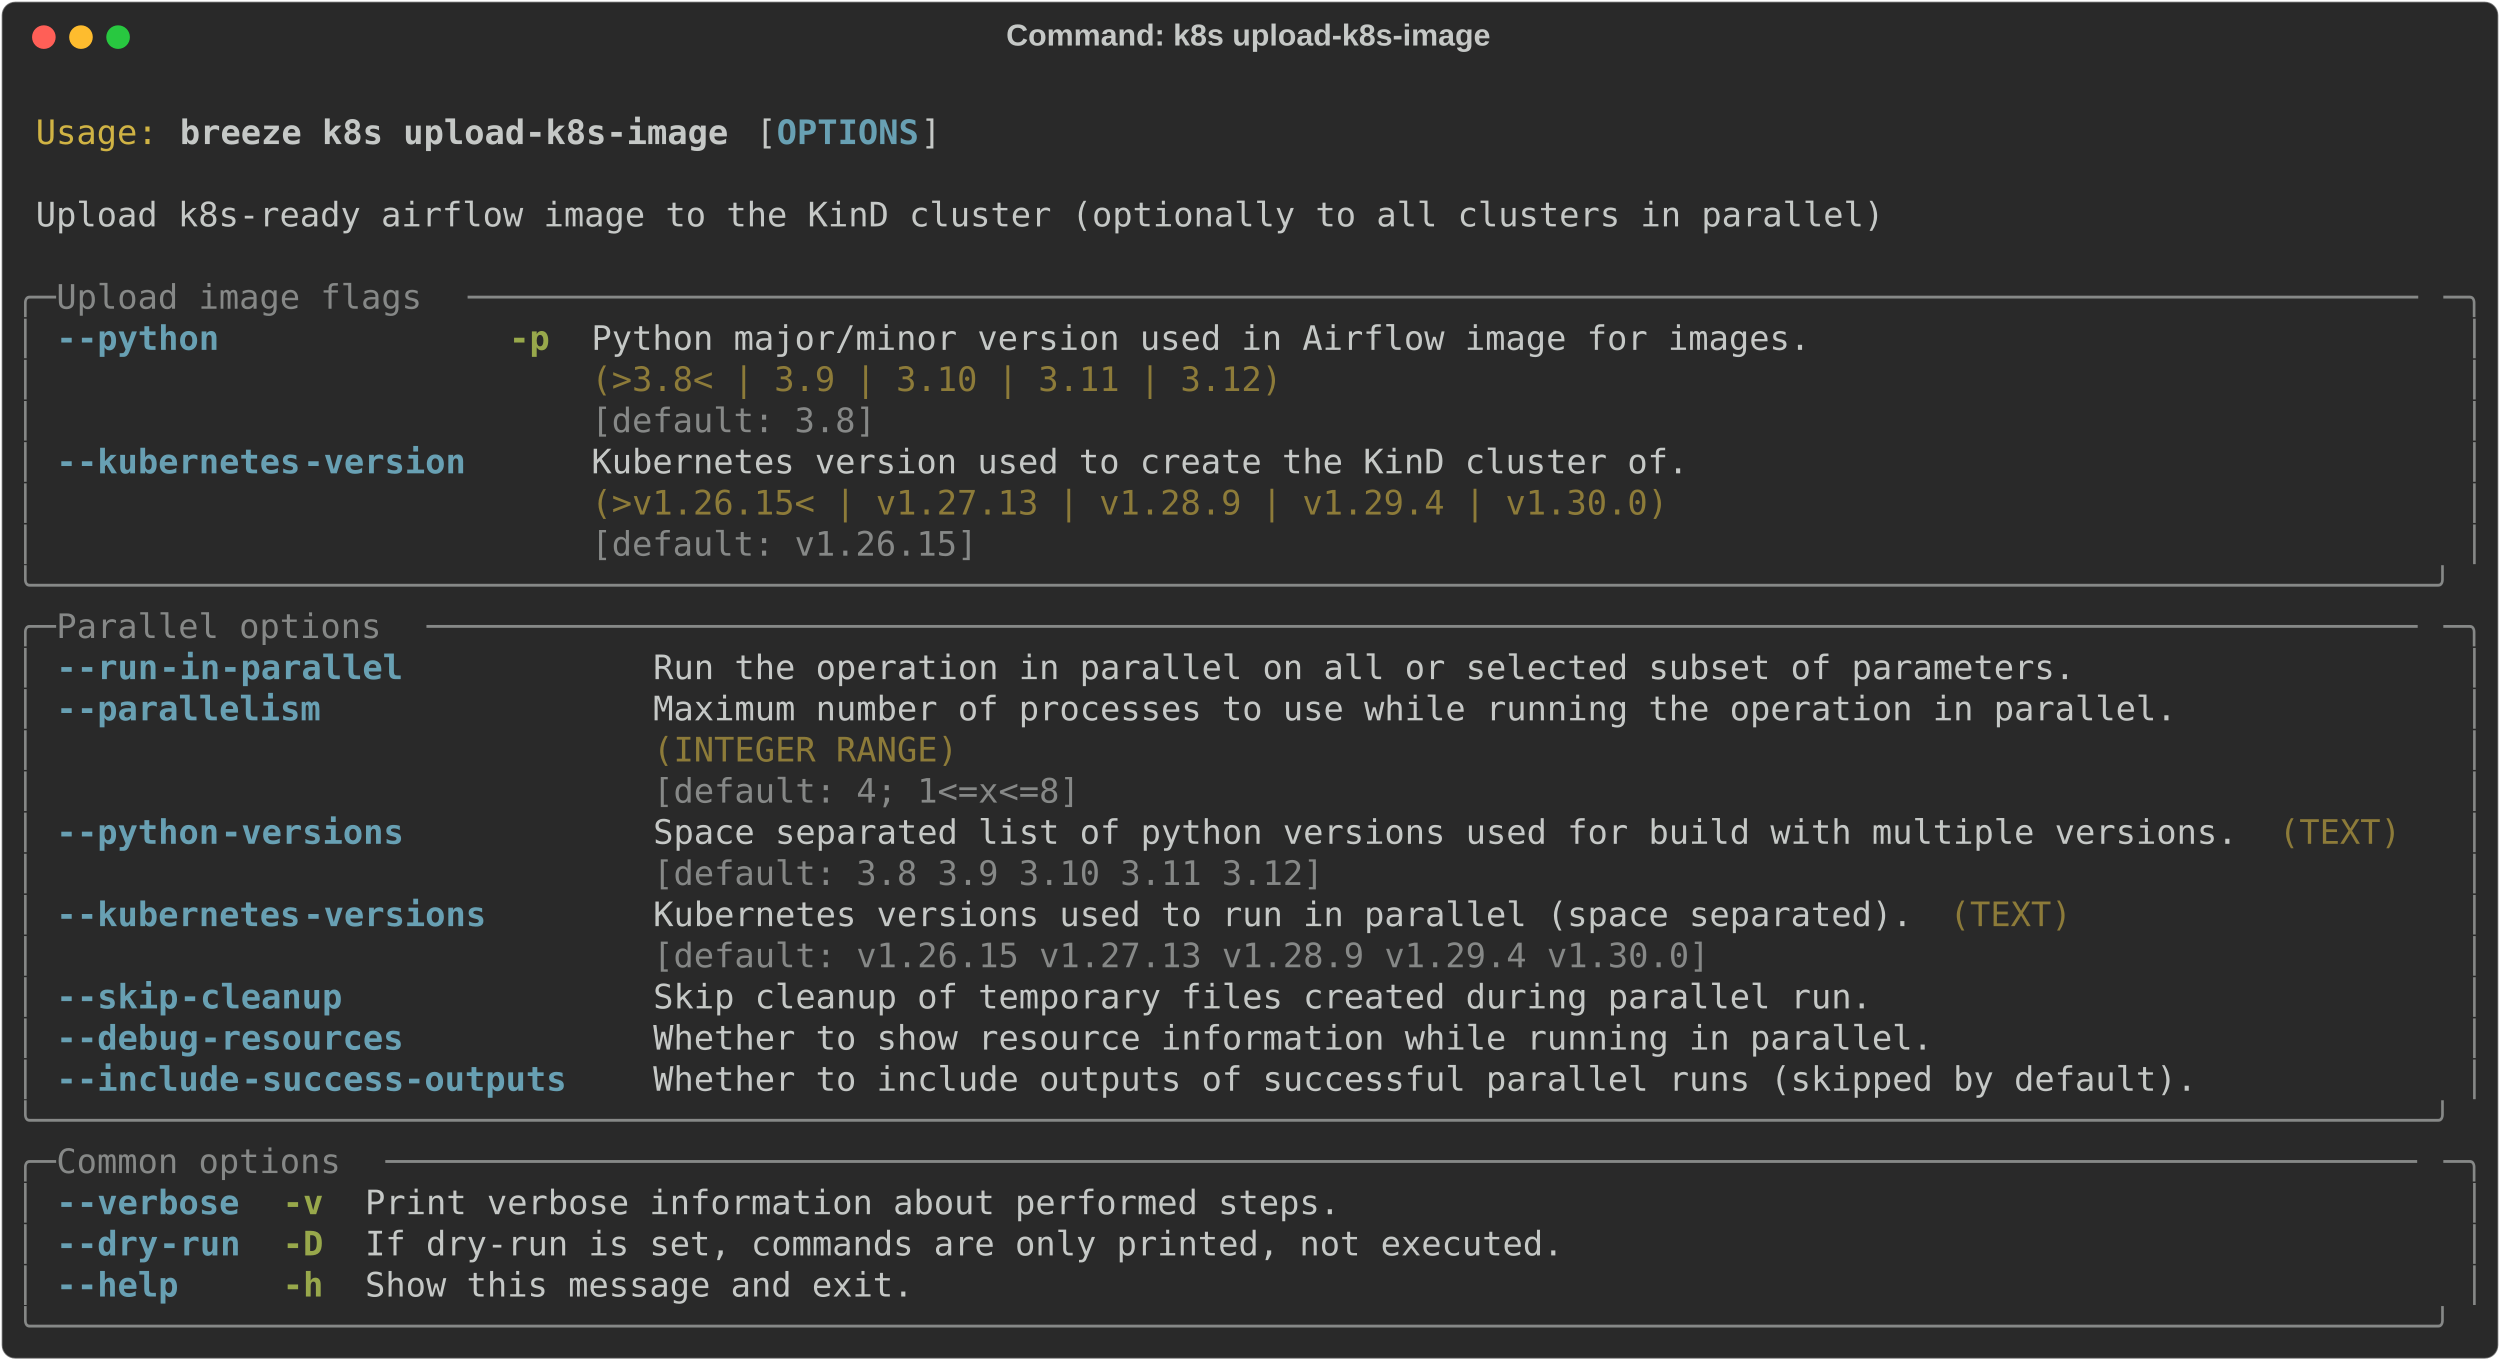
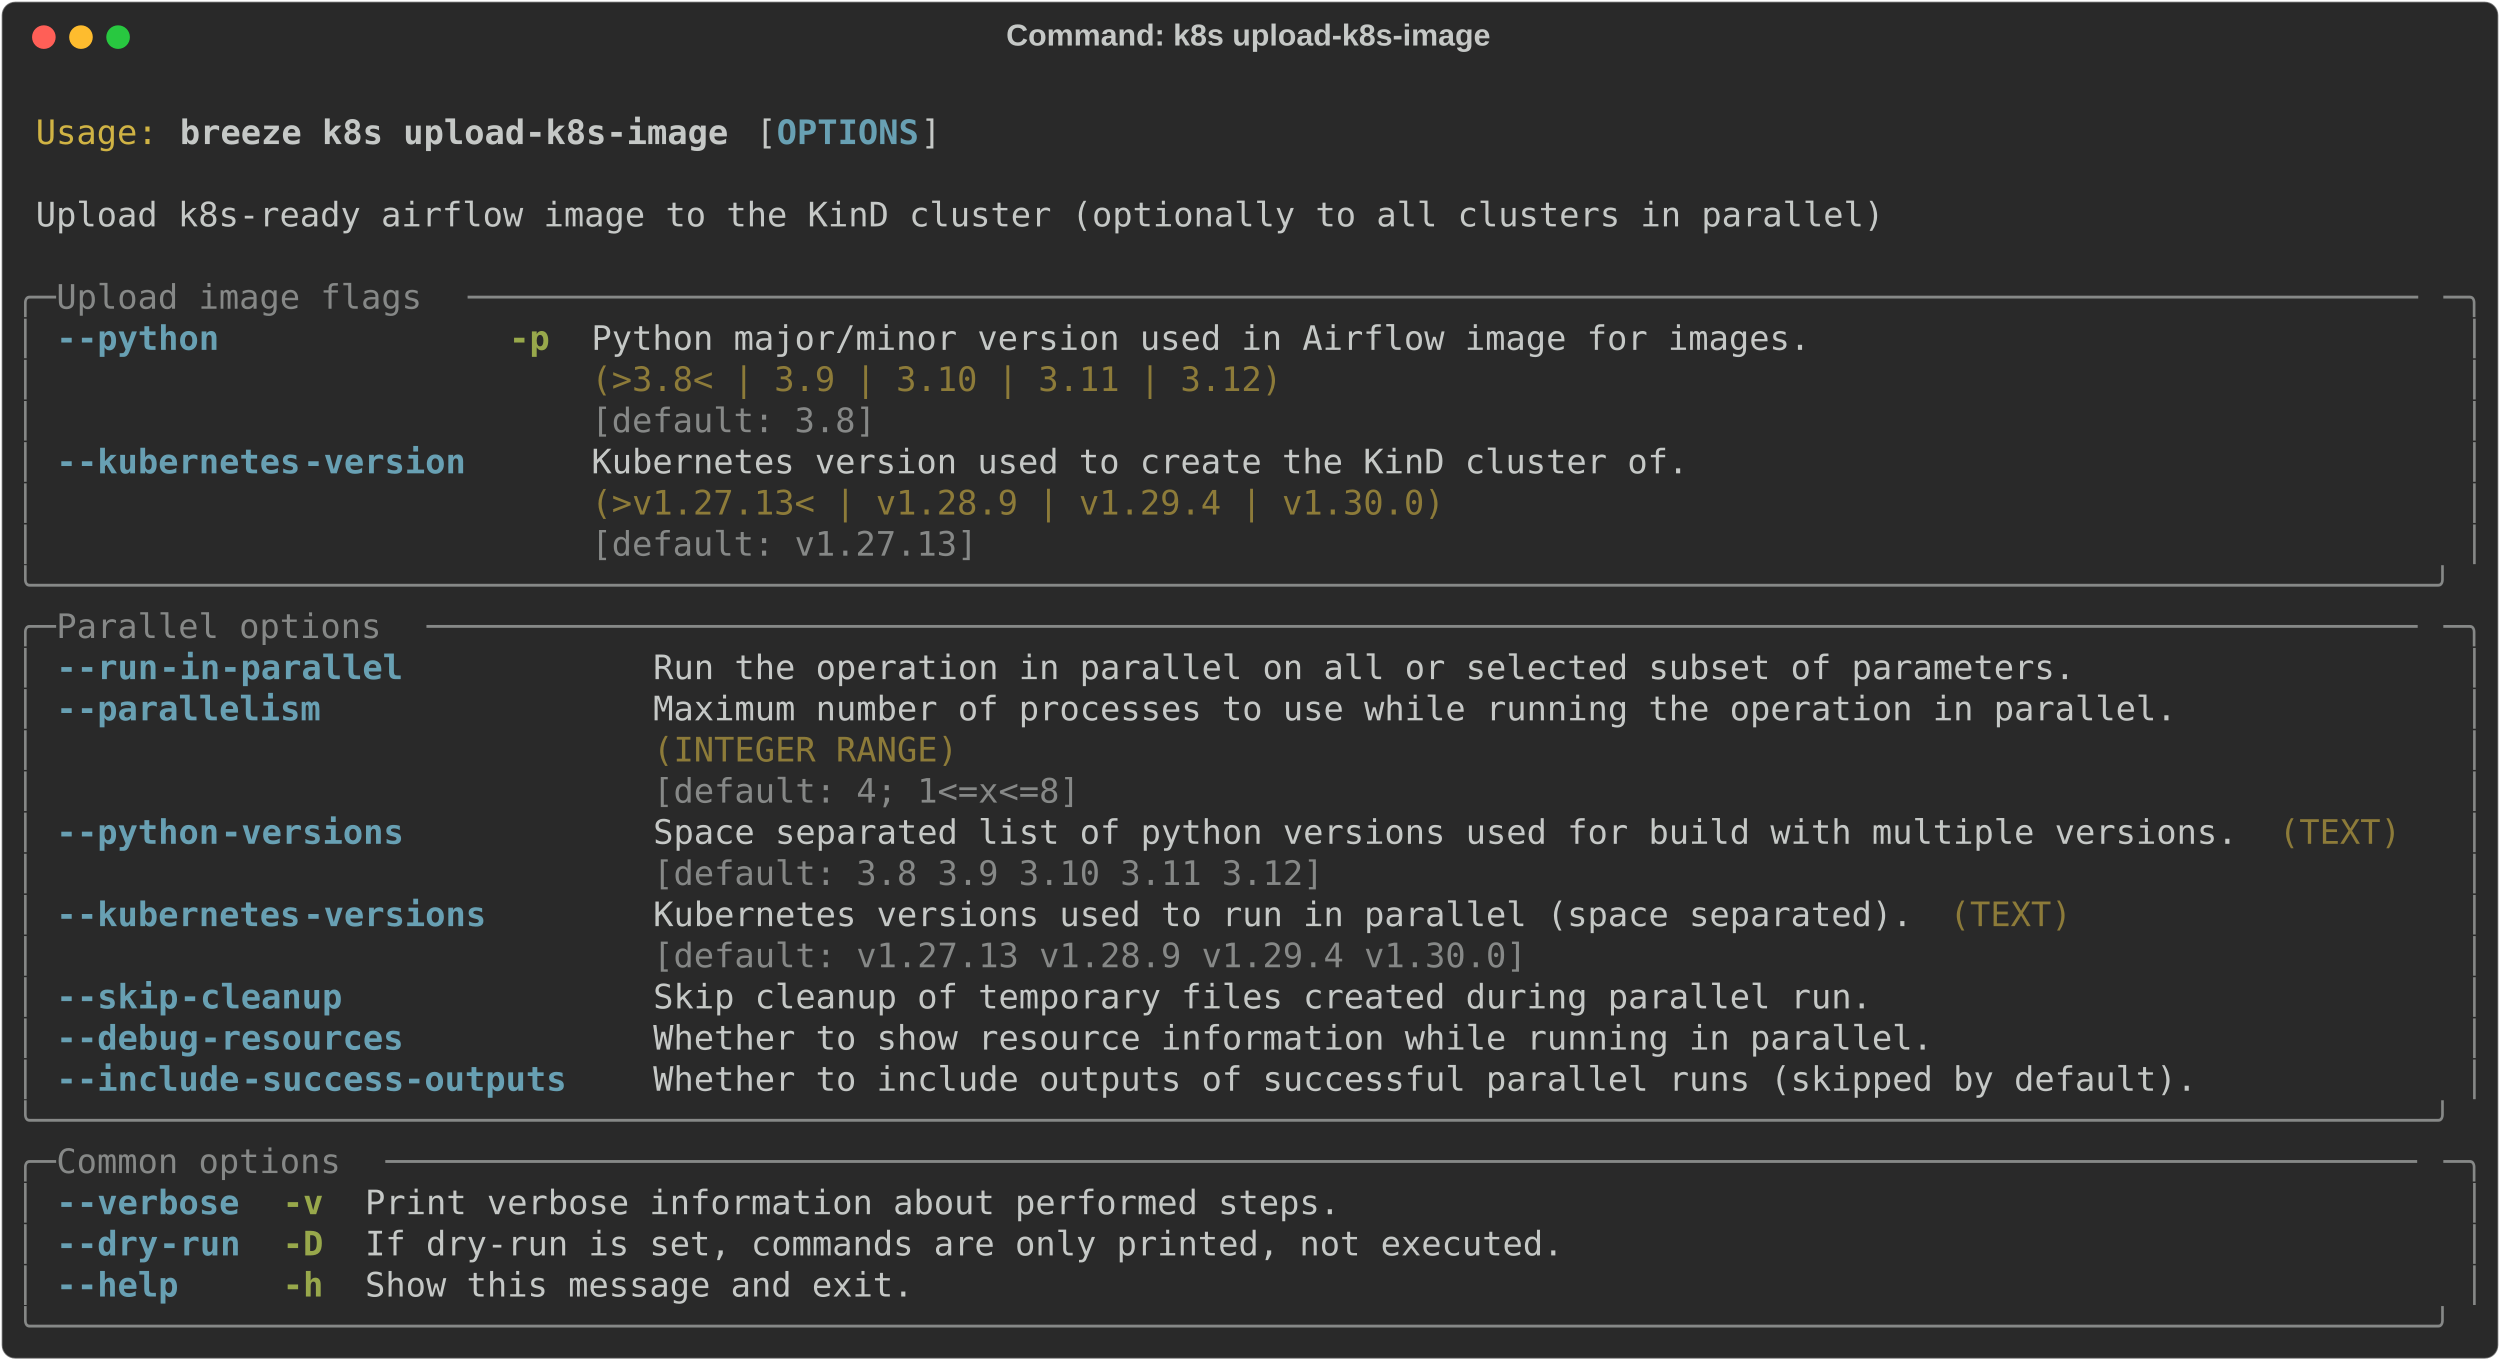
<svg xmlns="http://www.w3.org/2000/svg" class="rich-terminal" viewBox="0 0 1482 806.4">
  <style>

    @font-face {
        font-family: "Fira Code";
        src: local("FiraCode-Regular"),
                url("https://cdnjs.cloudflare.com/ajax/libs/firacode/6.2.0/woff2/FiraCode-Regular.woff2") format("woff2"),
                url("https://cdnjs.cloudflare.com/ajax/libs/firacode/6.2.0/woff/FiraCode-Regular.woff") format("woff");
        font-style: normal;
        font-weight: 400;
    }
    @font-face {
        font-family: "Fira Code";
        src: local("FiraCode-Bold"),
                url("https://cdnjs.cloudflare.com/ajax/libs/firacode/6.2.0/woff2/FiraCode-Bold.woff2") format("woff2"),
                url("https://cdnjs.cloudflare.com/ajax/libs/firacode/6.2.0/woff/FiraCode-Bold.woff") format("woff");
        font-style: bold;
        font-weight: 700;
    }

    .breeze-k8s-upload-k8s-image-matrix {
        font-family: Fira Code, monospace;
        font-size: 20px;
        line-height: 24.4px;
        font-variant-east-asian: full-width;
    }

    .breeze-k8s-upload-k8s-image-title {
        font-size: 18px;
        font-weight: bold;
        font-family: arial;
    }

    .breeze-k8s-upload-k8s-image-r1 { fill: #c5c8c6 }
.breeze-k8s-upload-k8s-image-r2 { fill: #d0b344 }
.breeze-k8s-upload-k8s-image-r3 { fill: #c5c8c6;font-weight: bold }
.breeze-k8s-upload-k8s-image-r4 { fill: #68a0b3;font-weight: bold }
.breeze-k8s-upload-k8s-image-r5 { fill: #868887 }
.breeze-k8s-upload-k8s-image-r6 { fill: #98a84b;font-weight: bold }
.breeze-k8s-upload-k8s-image-r7 { fill: #8d7b39 }
    </style>
  <defs>
    <clipPath id="breeze-k8s-upload-k8s-image-clip-terminal">
      <rect x="0" y="0" width="1463.0" height="755.4" />
    </clipPath>
    <clipPath id="breeze-k8s-upload-k8s-image-line-0">
      <rect x="0" y="1.5" width="1464" height="24.65" />
    </clipPath>
    <clipPath id="breeze-k8s-upload-k8s-image-line-1">
      <rect x="0" y="25.9" width="1464" height="24.65" />
    </clipPath>
    <clipPath id="breeze-k8s-upload-k8s-image-line-2">
      <rect x="0" y="50.3" width="1464" height="24.65" />
    </clipPath>
    <clipPath id="breeze-k8s-upload-k8s-image-line-3">
      <rect x="0" y="74.7" width="1464" height="24.65" />
    </clipPath>
    <clipPath id="breeze-k8s-upload-k8s-image-line-4">
      <rect x="0" y="99.1" width="1464" height="24.65" />
    </clipPath>
    <clipPath id="breeze-k8s-upload-k8s-image-line-5">
      <rect x="0" y="123.5" width="1464" height="24.65" />
    </clipPath>
    <clipPath id="breeze-k8s-upload-k8s-image-line-6">
      <rect x="0" y="147.9" width="1464" height="24.65" />
    </clipPath>
    <clipPath id="breeze-k8s-upload-k8s-image-line-7">
      <rect x="0" y="172.3" width="1464" height="24.65" />
    </clipPath>
    <clipPath id="breeze-k8s-upload-k8s-image-line-8">
      <rect x="0" y="196.7" width="1464" height="24.65" />
    </clipPath>
    <clipPath id="breeze-k8s-upload-k8s-image-line-9">
      <rect x="0" y="221.1" width="1464" height="24.65" />
    </clipPath>
    <clipPath id="breeze-k8s-upload-k8s-image-line-10">
      <rect x="0" y="245.5" width="1464" height="24.65" />
    </clipPath>
    <clipPath id="breeze-k8s-upload-k8s-image-line-11">
      <rect x="0" y="269.9" width="1464" height="24.65" />
    </clipPath>
    <clipPath id="breeze-k8s-upload-k8s-image-line-12">
      <rect x="0" y="294.3" width="1464" height="24.65" />
    </clipPath>
    <clipPath id="breeze-k8s-upload-k8s-image-line-13">
      <rect x="0" y="318.7" width="1464" height="24.65" />
    </clipPath>
    <clipPath id="breeze-k8s-upload-k8s-image-line-14">
      <rect x="0" y="343.1" width="1464" height="24.65" />
    </clipPath>
    <clipPath id="breeze-k8s-upload-k8s-image-line-15">
      <rect x="0" y="367.5" width="1464" height="24.65" />
    </clipPath>
    <clipPath id="breeze-k8s-upload-k8s-image-line-16">
      <rect x="0" y="391.9" width="1464" height="24.65" />
    </clipPath>
    <clipPath id="breeze-k8s-upload-k8s-image-line-17">
      <rect x="0" y="416.3" width="1464" height="24.65" />
    </clipPath>
    <clipPath id="breeze-k8s-upload-k8s-image-line-18">
      <rect x="0" y="440.7" width="1464" height="24.65" />
    </clipPath>
    <clipPath id="breeze-k8s-upload-k8s-image-line-19">
      <rect x="0" y="465.1" width="1464" height="24.65" />
    </clipPath>
    <clipPath id="breeze-k8s-upload-k8s-image-line-20">
      <rect x="0" y="489.5" width="1464" height="24.65" />
    </clipPath>
    <clipPath id="breeze-k8s-upload-k8s-image-line-21">
      <rect x="0" y="513.9" width="1464" height="24.65" />
    </clipPath>
    <clipPath id="breeze-k8s-upload-k8s-image-line-22">
      <rect x="0" y="538.3" width="1464" height="24.65" />
    </clipPath>
    <clipPath id="breeze-k8s-upload-k8s-image-line-23">
      <rect x="0" y="562.7" width="1464" height="24.65" />
    </clipPath>
    <clipPath id="breeze-k8s-upload-k8s-image-line-24">
      <rect x="0" y="587.1" width="1464" height="24.65" />
    </clipPath>
    <clipPath id="breeze-k8s-upload-k8s-image-line-25">
      <rect x="0" y="611.5" width="1464" height="24.65" />
    </clipPath>
    <clipPath id="breeze-k8s-upload-k8s-image-line-26">
      <rect x="0" y="635.9" width="1464" height="24.65" />
    </clipPath>
    <clipPath id="breeze-k8s-upload-k8s-image-line-27">
      <rect x="0" y="660.3" width="1464" height="24.65" />
    </clipPath>
    <clipPath id="breeze-k8s-upload-k8s-image-line-28">
      <rect x="0" y="684.7" width="1464" height="24.65" />
    </clipPath>
    <clipPath id="breeze-k8s-upload-k8s-image-line-29">
      <rect x="0" y="709.1" width="1464" height="24.65" />
    </clipPath>
  </defs>
  <rect fill="#292929" stroke="rgba(255,255,255,0.35)" stroke-width="1" x="1" y="1" width="1480" height="804.4" rx="8" />
  <text class="breeze-k8s-upload-k8s-image-title" fill="#c5c8c6" text-anchor="middle" x="740" y="27">Command: k8s upload-k8s-image</text>
  <g transform="translate(26,22)">
    <circle cx="0" cy="0" r="7" fill="#ff5f57" />
    <circle cx="22" cy="0" r="7" fill="#febc2e" />
    <circle cx="44" cy="0" r="7" fill="#28c840" />
  </g>
  <g transform="translate(9, 41)" clip-path="url(#breeze-k8s-upload-k8s-image-clip-terminal)">
    <g class="breeze-k8s-upload-k8s-image-matrix">
      <text class="breeze-k8s-upload-k8s-image-r1" x="1464" y="20" textLength="12.2" clip-path="url(#breeze-k8s-upload-k8s-image-line-0)">
</text>
      <text class="breeze-k8s-upload-k8s-image-r2" x="12.2" y="44.4" textLength="73.2" clip-path="url(#breeze-k8s-upload-k8s-image-line-1)">Usage:</text>
      <text class="breeze-k8s-upload-k8s-image-r3" x="97.6" y="44.4" textLength="329.4" clip-path="url(#breeze-k8s-upload-k8s-image-line-1)">breeze k8s upload-k8s-image</text>
      <text class="breeze-k8s-upload-k8s-image-r1" x="439.2" y="44.4" textLength="12.2" clip-path="url(#breeze-k8s-upload-k8s-image-line-1)">[</text>
      <text class="breeze-k8s-upload-k8s-image-r4" x="451.4" y="44.4" textLength="85.4" clip-path="url(#breeze-k8s-upload-k8s-image-line-1)">OPTIONS</text>
      <text class="breeze-k8s-upload-k8s-image-r1" x="536.8" y="44.4" textLength="12.2" clip-path="url(#breeze-k8s-upload-k8s-image-line-1)">]</text>
      <text class="breeze-k8s-upload-k8s-image-r1" x="1464" y="44.4" textLength="12.2" clip-path="url(#breeze-k8s-upload-k8s-image-line-1)">
</text>
      <text class="breeze-k8s-upload-k8s-image-r1" x="1464" y="68.8" textLength="12.2" clip-path="url(#breeze-k8s-upload-k8s-image-line-2)">
</text>
      <text class="breeze-k8s-upload-k8s-image-r1" x="12.2" y="93.2" textLength="1110.2" clip-path="url(#breeze-k8s-upload-k8s-image-line-3)">Upload k8s-ready airflow image to the KinD cluster (optionally to all clusters in parallel)</text>
      <text class="breeze-k8s-upload-k8s-image-r1" x="1464" y="93.2" textLength="12.2" clip-path="url(#breeze-k8s-upload-k8s-image-line-3)">
</text>
      <text class="breeze-k8s-upload-k8s-image-r1" x="1464" y="117.6" textLength="12.2" clip-path="url(#breeze-k8s-upload-k8s-image-line-4)">
</text>
      <text class="breeze-k8s-upload-k8s-image-r5" x="0" y="142" textLength="24.4" clip-path="url(#breeze-k8s-upload-k8s-image-line-5)">╭─</text>
      <text class="breeze-k8s-upload-k8s-image-r5" x="24.4" y="142" textLength="244" clip-path="url(#breeze-k8s-upload-k8s-image-line-5)"> Upload image flags </text>
      <text class="breeze-k8s-upload-k8s-image-r5" x="268.4" y="142" textLength="1171.2" clip-path="url(#breeze-k8s-upload-k8s-image-line-5)">────────────────────────────────────────────────────────────────────────────────────────────────</text>
      <text class="breeze-k8s-upload-k8s-image-r5" x="1439.6" y="142" textLength="24.4" clip-path="url(#breeze-k8s-upload-k8s-image-line-5)">─╮</text>
      <text class="breeze-k8s-upload-k8s-image-r1" x="1464" y="142" textLength="12.2" clip-path="url(#breeze-k8s-upload-k8s-image-line-5)">
</text>
      <text class="breeze-k8s-upload-k8s-image-r5" x="0" y="166.4" textLength="12.2" clip-path="url(#breeze-k8s-upload-k8s-image-line-6)">│</text>
      <text class="breeze-k8s-upload-k8s-image-r4" x="24.4" y="166.4" textLength="12.2" clip-path="url(#breeze-k8s-upload-k8s-image-line-6)">-</text>
      <text class="breeze-k8s-upload-k8s-image-r4" x="36.6" y="166.4" textLength="85.4" clip-path="url(#breeze-k8s-upload-k8s-image-line-6)">-python</text>
      <text class="breeze-k8s-upload-k8s-image-r6" x="292.8" y="166.4" textLength="24.4" clip-path="url(#breeze-k8s-upload-k8s-image-line-6)">-p</text>
      <text class="breeze-k8s-upload-k8s-image-r1" x="341.6" y="166.4" textLength="732" clip-path="url(#breeze-k8s-upload-k8s-image-line-6)">Python major/minor version used in Airflow image for images.</text>
      <text class="breeze-k8s-upload-k8s-image-r5" x="1451.8" y="166.4" textLength="12.2" clip-path="url(#breeze-k8s-upload-k8s-image-line-6)">│</text>
      <text class="breeze-k8s-upload-k8s-image-r1" x="1464" y="166.4" textLength="12.2" clip-path="url(#breeze-k8s-upload-k8s-image-line-6)">
</text>
      <text class="breeze-k8s-upload-k8s-image-r5" x="0" y="190.8" textLength="12.2" clip-path="url(#breeze-k8s-upload-k8s-image-line-7)">│</text>
      <text class="breeze-k8s-upload-k8s-image-r7" x="341.6" y="190.8" textLength="732" clip-path="url(#breeze-k8s-upload-k8s-image-line-7)">(&gt;3.8&lt; | 3.9 | 3.10 | 3.11 | 3.12)                          </text>
      <text class="breeze-k8s-upload-k8s-image-r5" x="1451.8" y="190.8" textLength="12.2" clip-path="url(#breeze-k8s-upload-k8s-image-line-7)">│</text>
      <text class="breeze-k8s-upload-k8s-image-r1" x="1464" y="190.8" textLength="12.2" clip-path="url(#breeze-k8s-upload-k8s-image-line-7)">
</text>
      <text class="breeze-k8s-upload-k8s-image-r5" x="0" y="215.2" textLength="12.2" clip-path="url(#breeze-k8s-upload-k8s-image-line-8)">│</text>
      <text class="breeze-k8s-upload-k8s-image-r5" x="341.6" y="215.2" textLength="732" clip-path="url(#breeze-k8s-upload-k8s-image-line-8)">[default: 3.8]                                              </text>
      <text class="breeze-k8s-upload-k8s-image-r5" x="1451.8" y="215.2" textLength="12.2" clip-path="url(#breeze-k8s-upload-k8s-image-line-8)">│</text>
      <text class="breeze-k8s-upload-k8s-image-r1" x="1464" y="215.2" textLength="12.2" clip-path="url(#breeze-k8s-upload-k8s-image-line-8)">
</text>
      <text class="breeze-k8s-upload-k8s-image-r5" x="0" y="239.6" textLength="12.2" clip-path="url(#breeze-k8s-upload-k8s-image-line-9)">│</text>
      <text class="breeze-k8s-upload-k8s-image-r4" x="24.4" y="239.6" textLength="12.2" clip-path="url(#breeze-k8s-upload-k8s-image-line-9)">-</text>
      <text class="breeze-k8s-upload-k8s-image-r4" x="36.6" y="239.6" textLength="134.2" clip-path="url(#breeze-k8s-upload-k8s-image-line-9)">-kubernetes</text>
      <text class="breeze-k8s-upload-k8s-image-r4" x="170.8" y="239.6" textLength="97.6" clip-path="url(#breeze-k8s-upload-k8s-image-line-9)">-version</text>
      <text class="breeze-k8s-upload-k8s-image-r1" x="341.6" y="239.6" textLength="658.8" clip-path="url(#breeze-k8s-upload-k8s-image-line-9)">Kubernetes version used to create the KinD cluster of.</text>
      <text class="breeze-k8s-upload-k8s-image-r5" x="1451.8" y="239.6" textLength="12.2" clip-path="url(#breeze-k8s-upload-k8s-image-line-9)">│</text>
      <text class="breeze-k8s-upload-k8s-image-r1" x="1464" y="239.6" textLength="12.2" clip-path="url(#breeze-k8s-upload-k8s-image-line-9)">
</text>
      <text class="breeze-k8s-upload-k8s-image-r5" x="0" y="264" textLength="12.2" clip-path="url(#breeze-k8s-upload-k8s-image-line-10)">│</text>
-       <text class="breeze-k8s-upload-k8s-image-r7" x="341.6" y="264" textLength="658.8" clip-path="url(#breeze-k8s-upload-k8s-image-line-10)">(&gt;v1.26.15&lt; | v1.27.13 | v1.28.9 | v1.29.4 | v1.30.0) </text>
+       <text class="breeze-k8s-upload-k8s-image-r7" x="341.6" y="264" textLength="658.8" clip-path="url(#breeze-k8s-upload-k8s-image-line-10)">(&gt;v1.27.13&lt; | v1.28.9 | v1.29.4 | v1.30.0)            </text>
      <text class="breeze-k8s-upload-k8s-image-r5" x="1451.8" y="264" textLength="12.2" clip-path="url(#breeze-k8s-upload-k8s-image-line-10)">│</text>
      <text class="breeze-k8s-upload-k8s-image-r1" x="1464" y="264" textLength="12.2" clip-path="url(#breeze-k8s-upload-k8s-image-line-10)">
</text>
      <text class="breeze-k8s-upload-k8s-image-r5" x="0" y="288.4" textLength="12.2" clip-path="url(#breeze-k8s-upload-k8s-image-line-11)">│</text>
-       <text class="breeze-k8s-upload-k8s-image-r5" x="341.6" y="288.4" textLength="658.8" clip-path="url(#breeze-k8s-upload-k8s-image-line-11)">[default: v1.26.15]                                   </text>
+       <text class="breeze-k8s-upload-k8s-image-r5" x="341.6" y="288.4" textLength="658.8" clip-path="url(#breeze-k8s-upload-k8s-image-line-11)">[default: v1.27.13]                                   </text>
      <text class="breeze-k8s-upload-k8s-image-r5" x="1451.8" y="288.4" textLength="12.2" clip-path="url(#breeze-k8s-upload-k8s-image-line-11)">│</text>
      <text class="breeze-k8s-upload-k8s-image-r1" x="1464" y="288.4" textLength="12.2" clip-path="url(#breeze-k8s-upload-k8s-image-line-11)">
</text>
      <text class="breeze-k8s-upload-k8s-image-r5" x="0" y="312.8" textLength="1464" clip-path="url(#breeze-k8s-upload-k8s-image-line-12)">╰──────────────────────────────────────────────────────────────────────────────────────────────────────────────────────╯</text>
      <text class="breeze-k8s-upload-k8s-image-r1" x="1464" y="312.8" textLength="12.2" clip-path="url(#breeze-k8s-upload-k8s-image-line-12)">
</text>
      <text class="breeze-k8s-upload-k8s-image-r5" x="0" y="337.2" textLength="24.4" clip-path="url(#breeze-k8s-upload-k8s-image-line-13)">╭─</text>
      <text class="breeze-k8s-upload-k8s-image-r5" x="24.4" y="337.2" textLength="219.6" clip-path="url(#breeze-k8s-upload-k8s-image-line-13)"> Parallel options </text>
      <text class="breeze-k8s-upload-k8s-image-r5" x="244" y="337.2" textLength="1195.6" clip-path="url(#breeze-k8s-upload-k8s-image-line-13)">──────────────────────────────────────────────────────────────────────────────────────────────────</text>
      <text class="breeze-k8s-upload-k8s-image-r5" x="1439.6" y="337.2" textLength="24.4" clip-path="url(#breeze-k8s-upload-k8s-image-line-13)">─╮</text>
      <text class="breeze-k8s-upload-k8s-image-r1" x="1464" y="337.2" textLength="12.2" clip-path="url(#breeze-k8s-upload-k8s-image-line-13)">
</text>
      <text class="breeze-k8s-upload-k8s-image-r5" x="0" y="361.6" textLength="12.2" clip-path="url(#breeze-k8s-upload-k8s-image-line-14)">│</text>
      <text class="breeze-k8s-upload-k8s-image-r4" x="24.4" y="361.6" textLength="12.2" clip-path="url(#breeze-k8s-upload-k8s-image-line-14)">-</text>
      <text class="breeze-k8s-upload-k8s-image-r4" x="36.6" y="361.6" textLength="48.8" clip-path="url(#breeze-k8s-upload-k8s-image-line-14)">-run</text>
      <text class="breeze-k8s-upload-k8s-image-r4" x="85.4" y="361.6" textLength="146.4" clip-path="url(#breeze-k8s-upload-k8s-image-line-14)">-in-parallel</text>
      <text class="breeze-k8s-upload-k8s-image-r1" x="378.2" y="361.6" textLength="854" clip-path="url(#breeze-k8s-upload-k8s-image-line-14)">Run the operation in parallel on all or selected subset of parameters.</text>
      <text class="breeze-k8s-upload-k8s-image-r5" x="1451.8" y="361.6" textLength="12.2" clip-path="url(#breeze-k8s-upload-k8s-image-line-14)">│</text>
      <text class="breeze-k8s-upload-k8s-image-r1" x="1464" y="361.6" textLength="12.2" clip-path="url(#breeze-k8s-upload-k8s-image-line-14)">
</text>
      <text class="breeze-k8s-upload-k8s-image-r5" x="0" y="386" textLength="12.2" clip-path="url(#breeze-k8s-upload-k8s-image-line-15)">│</text>
      <text class="breeze-k8s-upload-k8s-image-r4" x="24.4" y="386" textLength="12.2" clip-path="url(#breeze-k8s-upload-k8s-image-line-15)">-</text>
      <text class="breeze-k8s-upload-k8s-image-r4" x="36.6" y="386" textLength="146.4" clip-path="url(#breeze-k8s-upload-k8s-image-line-15)">-parallelism</text>
      <text class="breeze-k8s-upload-k8s-image-r1" x="378.2" y="386" textLength="915" clip-path="url(#breeze-k8s-upload-k8s-image-line-15)">Maximum number of processes to use while running the operation in parallel.</text>
      <text class="breeze-k8s-upload-k8s-image-r5" x="1451.8" y="386" textLength="12.2" clip-path="url(#breeze-k8s-upload-k8s-image-line-15)">│</text>
      <text class="breeze-k8s-upload-k8s-image-r1" x="1464" y="386" textLength="12.2" clip-path="url(#breeze-k8s-upload-k8s-image-line-15)">
</text>
      <text class="breeze-k8s-upload-k8s-image-r5" x="0" y="410.4" textLength="12.2" clip-path="url(#breeze-k8s-upload-k8s-image-line-16)">│</text>
      <text class="breeze-k8s-upload-k8s-image-r7" x="378.2" y="410.4" textLength="915" clip-path="url(#breeze-k8s-upload-k8s-image-line-16)">(INTEGER RANGE)                                                            </text>
      <text class="breeze-k8s-upload-k8s-image-r5" x="1451.8" y="410.4" textLength="12.2" clip-path="url(#breeze-k8s-upload-k8s-image-line-16)">│</text>
      <text class="breeze-k8s-upload-k8s-image-r1" x="1464" y="410.4" textLength="12.2" clip-path="url(#breeze-k8s-upload-k8s-image-line-16)">
</text>
      <text class="breeze-k8s-upload-k8s-image-r5" x="0" y="434.8" textLength="12.2" clip-path="url(#breeze-k8s-upload-k8s-image-line-17)">│</text>
      <text class="breeze-k8s-upload-k8s-image-r5" x="378.2" y="434.8" textLength="915" clip-path="url(#breeze-k8s-upload-k8s-image-line-17)">[default: 4; 1&lt;=x&lt;=8]                                                      </text>
      <text class="breeze-k8s-upload-k8s-image-r5" x="1451.8" y="434.8" textLength="12.2" clip-path="url(#breeze-k8s-upload-k8s-image-line-17)">│</text>
      <text class="breeze-k8s-upload-k8s-image-r1" x="1464" y="434.8" textLength="12.2" clip-path="url(#breeze-k8s-upload-k8s-image-line-17)">
</text>
      <text class="breeze-k8s-upload-k8s-image-r5" x="0" y="459.2" textLength="12.2" clip-path="url(#breeze-k8s-upload-k8s-image-line-18)">│</text>
      <text class="breeze-k8s-upload-k8s-image-r4" x="24.4" y="459.2" textLength="12.2" clip-path="url(#breeze-k8s-upload-k8s-image-line-18)">-</text>
      <text class="breeze-k8s-upload-k8s-image-r4" x="36.6" y="459.2" textLength="85.4" clip-path="url(#breeze-k8s-upload-k8s-image-line-18)">-python</text>
      <text class="breeze-k8s-upload-k8s-image-r4" x="122" y="459.2" textLength="109.8" clip-path="url(#breeze-k8s-upload-k8s-image-line-18)">-versions</text>
      <text class="breeze-k8s-upload-k8s-image-r1" x="378.2" y="459.2" textLength="951.6" clip-path="url(#breeze-k8s-upload-k8s-image-line-18)">Space separated list of python versions used for build with multiple versions.</text>
      <text class="breeze-k8s-upload-k8s-image-r7" x="1342" y="459.2" textLength="73.2" clip-path="url(#breeze-k8s-upload-k8s-image-line-18)">(TEXT)</text>
      <text class="breeze-k8s-upload-k8s-image-r5" x="1451.8" y="459.2" textLength="12.2" clip-path="url(#breeze-k8s-upload-k8s-image-line-18)">│</text>
      <text class="breeze-k8s-upload-k8s-image-r1" x="1464" y="459.2" textLength="12.2" clip-path="url(#breeze-k8s-upload-k8s-image-line-18)">
</text>
      <text class="breeze-k8s-upload-k8s-image-r5" x="0" y="483.6" textLength="12.2" clip-path="url(#breeze-k8s-upload-k8s-image-line-19)">│</text>
      <text class="breeze-k8s-upload-k8s-image-r5" x="378.2" y="483.6" textLength="951.6" clip-path="url(#breeze-k8s-upload-k8s-image-line-19)">[default: 3.8 3.9 3.10 3.11 3.12]                                             </text>
      <text class="breeze-k8s-upload-k8s-image-r5" x="1451.8" y="483.6" textLength="12.2" clip-path="url(#breeze-k8s-upload-k8s-image-line-19)">│</text>
      <text class="breeze-k8s-upload-k8s-image-r1" x="1464" y="483.6" textLength="12.2" clip-path="url(#breeze-k8s-upload-k8s-image-line-19)">
</text>
      <text class="breeze-k8s-upload-k8s-image-r5" x="0" y="508" textLength="12.2" clip-path="url(#breeze-k8s-upload-k8s-image-line-20)">│</text>
      <text class="breeze-k8s-upload-k8s-image-r4" x="24.4" y="508" textLength="12.2" clip-path="url(#breeze-k8s-upload-k8s-image-line-20)">-</text>
      <text class="breeze-k8s-upload-k8s-image-r4" x="36.6" y="508" textLength="134.2" clip-path="url(#breeze-k8s-upload-k8s-image-line-20)">-kubernetes</text>
      <text class="breeze-k8s-upload-k8s-image-r4" x="170.8" y="508" textLength="109.8" clip-path="url(#breeze-k8s-upload-k8s-image-line-20)">-versions</text>
      <text class="breeze-k8s-upload-k8s-image-r1" x="378.2" y="508" textLength="756.4" clip-path="url(#breeze-k8s-upload-k8s-image-line-20)">Kubernetes versions used to run in parallel (space separated).</text>
      <text class="breeze-k8s-upload-k8s-image-r7" x="1146.8" y="508" textLength="73.2" clip-path="url(#breeze-k8s-upload-k8s-image-line-20)">(TEXT)</text>
      <text class="breeze-k8s-upload-k8s-image-r5" x="1451.8" y="508" textLength="12.2" clip-path="url(#breeze-k8s-upload-k8s-image-line-20)">│</text>
      <text class="breeze-k8s-upload-k8s-image-r1" x="1464" y="508" textLength="12.2" clip-path="url(#breeze-k8s-upload-k8s-image-line-20)">
</text>
      <text class="breeze-k8s-upload-k8s-image-r5" x="0" y="532.4" textLength="12.2" clip-path="url(#breeze-k8s-upload-k8s-image-line-21)">│</text>
-       <text class="breeze-k8s-upload-k8s-image-r5" x="378.2" y="532.4" textLength="756.4" clip-path="url(#breeze-k8s-upload-k8s-image-line-21)">[default: v1.26.15 v1.27.13 v1.28.9 v1.29.4 v1.30.0]          </text>
+       <text class="breeze-k8s-upload-k8s-image-r5" x="378.2" y="532.4" textLength="756.4" clip-path="url(#breeze-k8s-upload-k8s-image-line-21)">[default: v1.27.13 v1.28.9 v1.29.4 v1.30.0]                   </text>
      <text class="breeze-k8s-upload-k8s-image-r5" x="1451.8" y="532.4" textLength="12.2" clip-path="url(#breeze-k8s-upload-k8s-image-line-21)">│</text>
      <text class="breeze-k8s-upload-k8s-image-r1" x="1464" y="532.4" textLength="12.2" clip-path="url(#breeze-k8s-upload-k8s-image-line-21)">
</text>
      <text class="breeze-k8s-upload-k8s-image-r5" x="0" y="556.8" textLength="12.2" clip-path="url(#breeze-k8s-upload-k8s-image-line-22)">│</text>
      <text class="breeze-k8s-upload-k8s-image-r4" x="24.4" y="556.8" textLength="12.2" clip-path="url(#breeze-k8s-upload-k8s-image-line-22)">-</text>
      <text class="breeze-k8s-upload-k8s-image-r4" x="36.6" y="556.8" textLength="61" clip-path="url(#breeze-k8s-upload-k8s-image-line-22)">-skip</text>
      <text class="breeze-k8s-upload-k8s-image-r4" x="97.6" y="556.8" textLength="97.6" clip-path="url(#breeze-k8s-upload-k8s-image-line-22)">-cleanup</text>
      <text class="breeze-k8s-upload-k8s-image-r1" x="378.2" y="556.8" textLength="732" clip-path="url(#breeze-k8s-upload-k8s-image-line-22)">Skip cleanup of temporary files created during parallel run.</text>
      <text class="breeze-k8s-upload-k8s-image-r5" x="1451.8" y="556.8" textLength="12.2" clip-path="url(#breeze-k8s-upload-k8s-image-line-22)">│</text>
      <text class="breeze-k8s-upload-k8s-image-r1" x="1464" y="556.8" textLength="12.2" clip-path="url(#breeze-k8s-upload-k8s-image-line-22)">
</text>
      <text class="breeze-k8s-upload-k8s-image-r5" x="0" y="581.2" textLength="12.2" clip-path="url(#breeze-k8s-upload-k8s-image-line-23)">│</text>
      <text class="breeze-k8s-upload-k8s-image-r4" x="24.4" y="581.2" textLength="12.2" clip-path="url(#breeze-k8s-upload-k8s-image-line-23)">-</text>
      <text class="breeze-k8s-upload-k8s-image-r4" x="36.6" y="581.2" textLength="73.2" clip-path="url(#breeze-k8s-upload-k8s-image-line-23)">-debug</text>
      <text class="breeze-k8s-upload-k8s-image-r4" x="109.8" y="581.2" textLength="122" clip-path="url(#breeze-k8s-upload-k8s-image-line-23)">-resources</text>
      <text class="breeze-k8s-upload-k8s-image-r1" x="378.2" y="581.2" textLength="768.6" clip-path="url(#breeze-k8s-upload-k8s-image-line-23)">Whether to show resource information while running in parallel.</text>
      <text class="breeze-k8s-upload-k8s-image-r5" x="1451.8" y="581.2" textLength="12.2" clip-path="url(#breeze-k8s-upload-k8s-image-line-23)">│</text>
      <text class="breeze-k8s-upload-k8s-image-r1" x="1464" y="581.2" textLength="12.2" clip-path="url(#breeze-k8s-upload-k8s-image-line-23)">
</text>
      <text class="breeze-k8s-upload-k8s-image-r5" x="0" y="605.6" textLength="12.2" clip-path="url(#breeze-k8s-upload-k8s-image-line-24)">│</text>
      <text class="breeze-k8s-upload-k8s-image-r4" x="24.4" y="605.6" textLength="12.2" clip-path="url(#breeze-k8s-upload-k8s-image-line-24)">-</text>
      <text class="breeze-k8s-upload-k8s-image-r4" x="36.6" y="605.6" textLength="97.6" clip-path="url(#breeze-k8s-upload-k8s-image-line-24)">-include</text>
      <text class="breeze-k8s-upload-k8s-image-r4" x="134.2" y="605.6" textLength="195.2" clip-path="url(#breeze-k8s-upload-k8s-image-line-24)">-success-outputs</text>
      <text class="breeze-k8s-upload-k8s-image-r1" x="378.2" y="605.6" textLength="927.2" clip-path="url(#breeze-k8s-upload-k8s-image-line-24)">Whether to include outputs of successful parallel runs (skipped by default).</text>
      <text class="breeze-k8s-upload-k8s-image-r5" x="1451.8" y="605.6" textLength="12.2" clip-path="url(#breeze-k8s-upload-k8s-image-line-24)">│</text>
      <text class="breeze-k8s-upload-k8s-image-r1" x="1464" y="605.6" textLength="12.2" clip-path="url(#breeze-k8s-upload-k8s-image-line-24)">
</text>
      <text class="breeze-k8s-upload-k8s-image-r5" x="0" y="630" textLength="1464" clip-path="url(#breeze-k8s-upload-k8s-image-line-25)">╰──────────────────────────────────────────────────────────────────────────────────────────────────────────────────────╯</text>
      <text class="breeze-k8s-upload-k8s-image-r1" x="1464" y="630" textLength="12.2" clip-path="url(#breeze-k8s-upload-k8s-image-line-25)">
</text>
      <text class="breeze-k8s-upload-k8s-image-r5" x="0" y="654.4" textLength="24.4" clip-path="url(#breeze-k8s-upload-k8s-image-line-26)">╭─</text>
      <text class="breeze-k8s-upload-k8s-image-r5" x="24.4" y="654.4" textLength="195.2" clip-path="url(#breeze-k8s-upload-k8s-image-line-26)"> Common options </text>
      <text class="breeze-k8s-upload-k8s-image-r5" x="219.6" y="654.4" textLength="1220" clip-path="url(#breeze-k8s-upload-k8s-image-line-26)">────────────────────────────────────────────────────────────────────────────────────────────────────</text>
      <text class="breeze-k8s-upload-k8s-image-r5" x="1439.6" y="654.4" textLength="24.4" clip-path="url(#breeze-k8s-upload-k8s-image-line-26)">─╮</text>
      <text class="breeze-k8s-upload-k8s-image-r1" x="1464" y="654.4" textLength="12.2" clip-path="url(#breeze-k8s-upload-k8s-image-line-26)">
</text>
      <text class="breeze-k8s-upload-k8s-image-r5" x="0" y="678.8" textLength="12.2" clip-path="url(#breeze-k8s-upload-k8s-image-line-27)">│</text>
      <text class="breeze-k8s-upload-k8s-image-r4" x="24.4" y="678.8" textLength="12.2" clip-path="url(#breeze-k8s-upload-k8s-image-line-27)">-</text>
      <text class="breeze-k8s-upload-k8s-image-r4" x="36.6" y="678.8" textLength="97.6" clip-path="url(#breeze-k8s-upload-k8s-image-line-27)">-verbose</text>
      <text class="breeze-k8s-upload-k8s-image-r6" x="158.6" y="678.8" textLength="24.4" clip-path="url(#breeze-k8s-upload-k8s-image-line-27)">-v</text>
      <text class="breeze-k8s-upload-k8s-image-r1" x="207.4" y="678.8" textLength="585.6" clip-path="url(#breeze-k8s-upload-k8s-image-line-27)">Print verbose information about performed steps.</text>
      <text class="breeze-k8s-upload-k8s-image-r5" x="1451.8" y="678.8" textLength="12.2" clip-path="url(#breeze-k8s-upload-k8s-image-line-27)">│</text>
      <text class="breeze-k8s-upload-k8s-image-r1" x="1464" y="678.8" textLength="12.2" clip-path="url(#breeze-k8s-upload-k8s-image-line-27)">
</text>
      <text class="breeze-k8s-upload-k8s-image-r5" x="0" y="703.2" textLength="12.2" clip-path="url(#breeze-k8s-upload-k8s-image-line-28)">│</text>
      <text class="breeze-k8s-upload-k8s-image-r4" x="24.4" y="703.2" textLength="12.2" clip-path="url(#breeze-k8s-upload-k8s-image-line-28)">-</text>
      <text class="breeze-k8s-upload-k8s-image-r4" x="36.6" y="703.2" textLength="48.8" clip-path="url(#breeze-k8s-upload-k8s-image-line-28)">-dry</text>
      <text class="breeze-k8s-upload-k8s-image-r4" x="85.4" y="703.2" textLength="48.8" clip-path="url(#breeze-k8s-upload-k8s-image-line-28)">-run</text>
      <text class="breeze-k8s-upload-k8s-image-r6" x="158.6" y="703.2" textLength="24.4" clip-path="url(#breeze-k8s-upload-k8s-image-line-28)">-D</text>
      <text class="breeze-k8s-upload-k8s-image-r1" x="207.4" y="703.2" textLength="719.8" clip-path="url(#breeze-k8s-upload-k8s-image-line-28)">If dry-run is set, commands are only printed, not executed.</text>
      <text class="breeze-k8s-upload-k8s-image-r5" x="1451.8" y="703.2" textLength="12.2" clip-path="url(#breeze-k8s-upload-k8s-image-line-28)">│</text>
      <text class="breeze-k8s-upload-k8s-image-r1" x="1464" y="703.2" textLength="12.2" clip-path="url(#breeze-k8s-upload-k8s-image-line-28)">
</text>
      <text class="breeze-k8s-upload-k8s-image-r5" x="0" y="727.6" textLength="12.2" clip-path="url(#breeze-k8s-upload-k8s-image-line-29)">│</text>
      <text class="breeze-k8s-upload-k8s-image-r4" x="24.4" y="727.6" textLength="12.2" clip-path="url(#breeze-k8s-upload-k8s-image-line-29)">-</text>
      <text class="breeze-k8s-upload-k8s-image-r4" x="36.6" y="727.6" textLength="61" clip-path="url(#breeze-k8s-upload-k8s-image-line-29)">-help</text>
      <text class="breeze-k8s-upload-k8s-image-r6" x="158.6" y="727.6" textLength="24.4" clip-path="url(#breeze-k8s-upload-k8s-image-line-29)">-h</text>
      <text class="breeze-k8s-upload-k8s-image-r1" x="207.4" y="727.6" textLength="329.4" clip-path="url(#breeze-k8s-upload-k8s-image-line-29)">Show this message and exit.</text>
      <text class="breeze-k8s-upload-k8s-image-r5" x="1451.8" y="727.6" textLength="12.2" clip-path="url(#breeze-k8s-upload-k8s-image-line-29)">│</text>
      <text class="breeze-k8s-upload-k8s-image-r1" x="1464" y="727.6" textLength="12.2" clip-path="url(#breeze-k8s-upload-k8s-image-line-29)">
</text>
      <text class="breeze-k8s-upload-k8s-image-r5" x="0" y="752" textLength="1464" clip-path="url(#breeze-k8s-upload-k8s-image-line-30)">╰──────────────────────────────────────────────────────────────────────────────────────────────────────────────────────╯</text>
      <text class="breeze-k8s-upload-k8s-image-r1" x="1464" y="752" textLength="12.2" clip-path="url(#breeze-k8s-upload-k8s-image-line-30)">
</text>
    </g>
  </g>
</svg>
